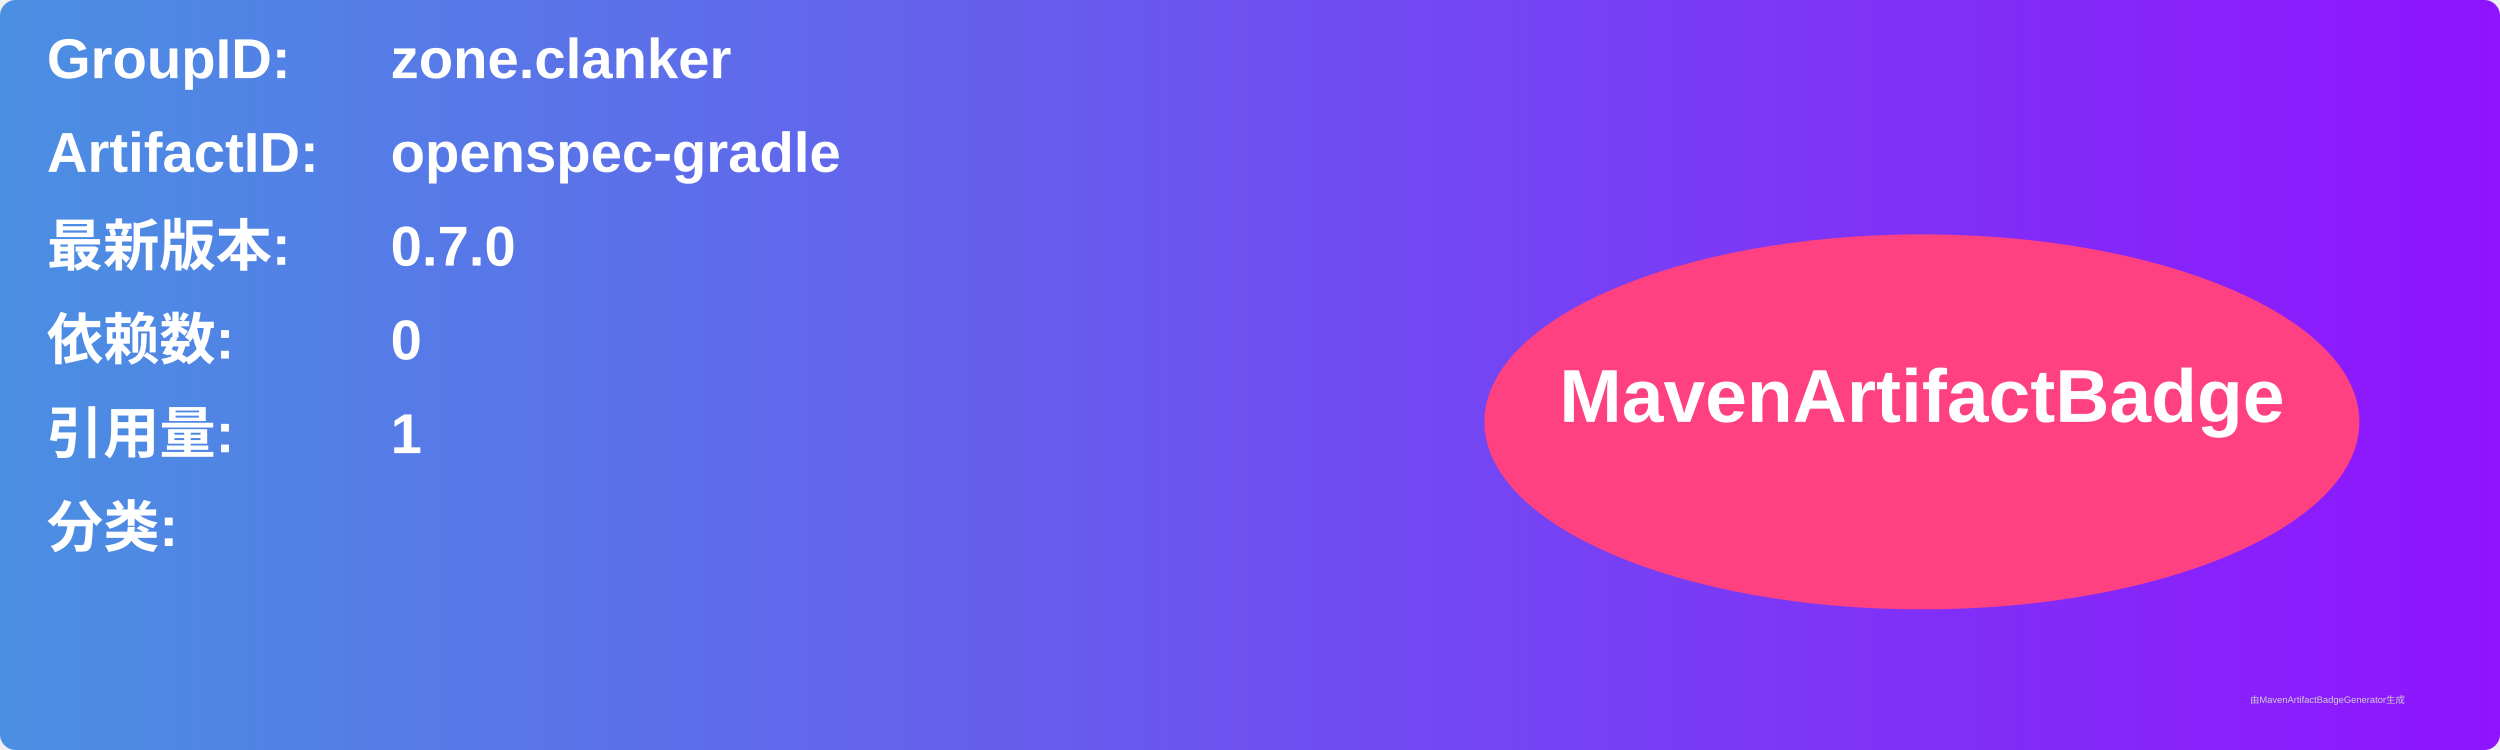
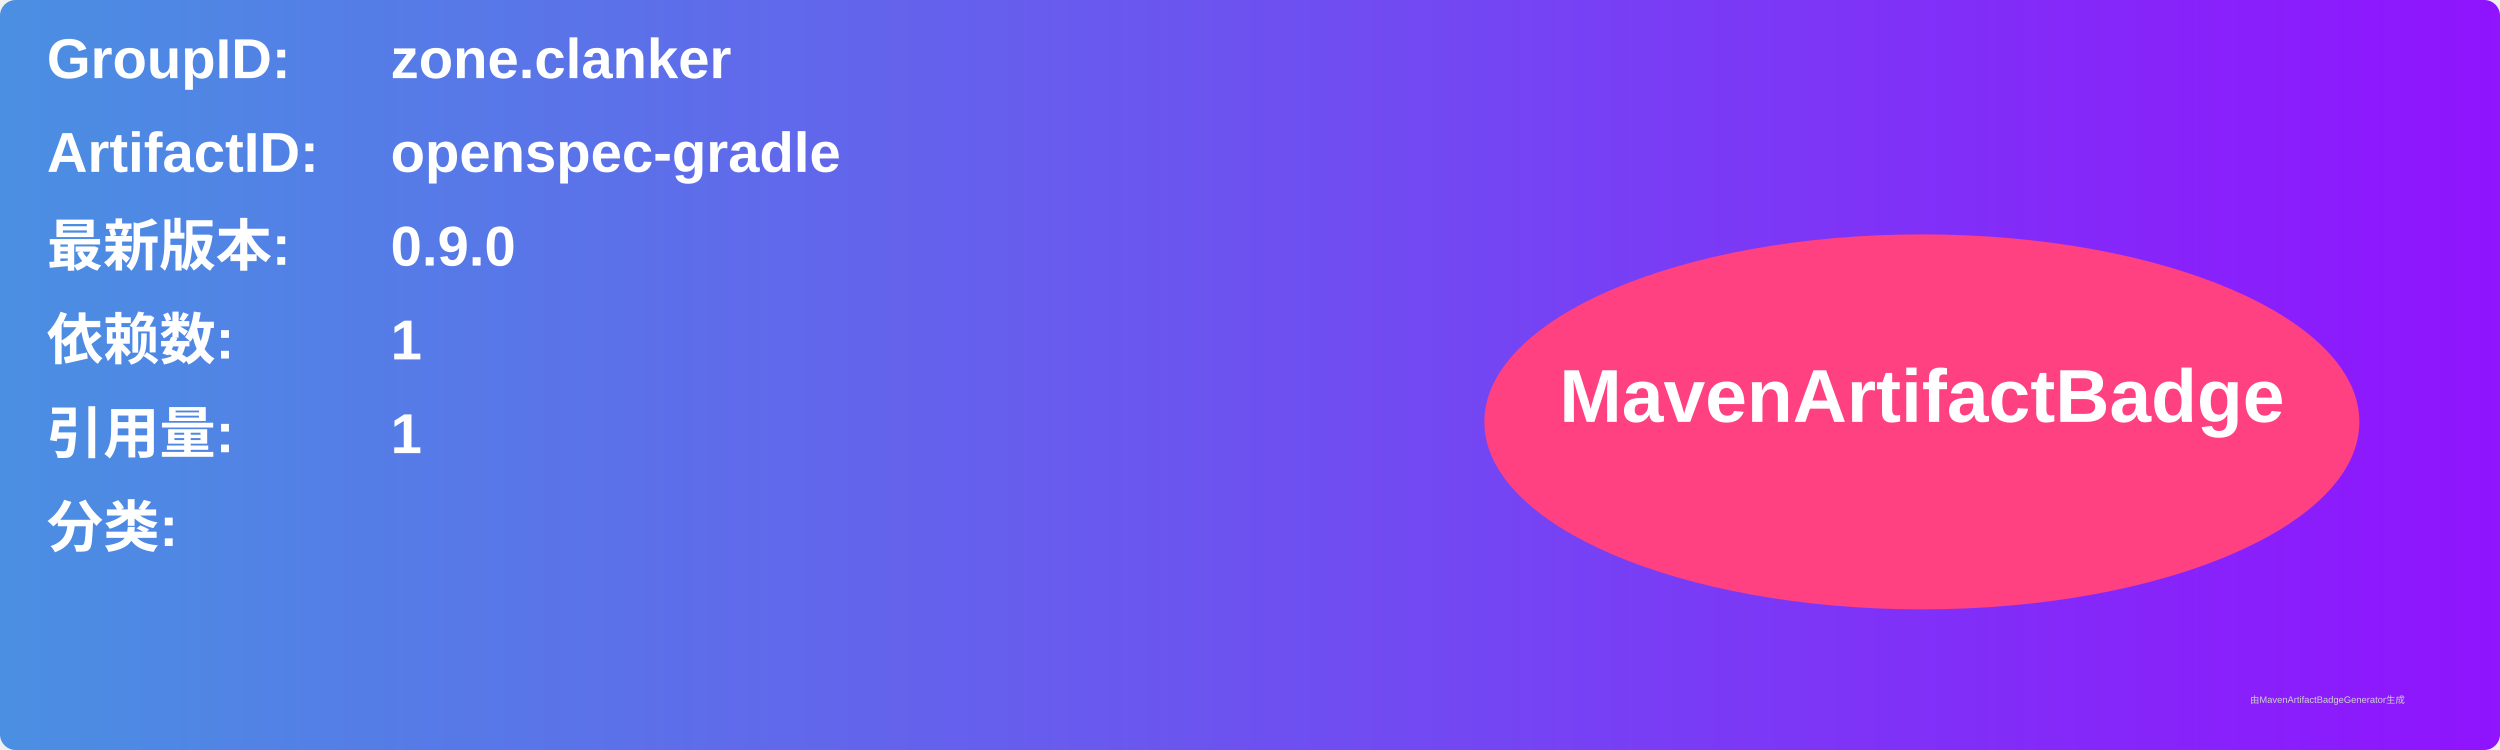
<svg xmlns="http://www.w3.org/2000/svg" width="800" height="240" viewBox="0 0 800 240">
  <linearGradient id="grad" x1="0%" y1="0%" x2="100%" y2="0%">
    <stop offset="0%" stop-color="#4a90e2" />
    <stop offset="100%" stop-color="#9013fe" />
  </linearGradient>
  <rect width="100%" height="100%" rx="5" ry="5" fill="url(#grad)" />
  <g transform="translate(15, 15)">
    <text x="0" y="10" font-family="Arial" font-size="18" fill="white" font-weight="bold" width="260">GroupID:</text>
    <text x="110" y="10" font-family="Arial" font-size="18" fill="white" font-weight="bold" width="460">zone.clanker</text>
    <text x="0" y="40" font-family="Arial" font-size="18" fill="white" font-weight="bold" width="260">ArtifactID:</text>
    <text x="110" y="40" font-family="Arial" font-size="18" fill="white" font-weight="bold" width="460">openspec-gradle</text>
    <text x="0" y="70" font-family="Arial" font-size="18" fill="white" font-weight="bold">最新版本:</text>
    <text x="110" y="70" font-family="Arial" font-size="18" fill="white" font-weight="bold">
-       <tspan font-weight="bold">0.7.0</tspan>
+       <tspan font-weight="bold">0.9.0</tspan>
    </text>
    <text x="0" y="100" font-family="Arial" font-size="18" fill="white" font-weight="bold">依赖数: </text>
    <text x="110" y="100" font-family="Arial" font-size="18" fill="white">
-       <tspan font-weight="bold">0</tspan>
+       <tspan font-weight="bold">1</tspan>
    </text>
    <text x="0" y="130" font-family="Arial" font-size="18" fill="white" font-weight="bold">引用量: </text>
    <text x="110" y="130" font-family="Arial" font-size="18" fill="white">
      <tspan font-weight="bold">1</tspan>
    </text>
    <text x="0" y="160" font-family="Arial" font-size="18" fill="white" font-weight="bold">分类:</text>
    <text x="10" y="190" font-family="Arial" font-size="10" fill="white">
      <tspan font-weight="bold" />
    </text>
    <ellipse cx="600" cy="120" rx="140" ry="60" fill="#ff4081" />
    <text x="600" y="120" text-anchor="middle" font-family="Arial" font-size="24" fill="white" font-weight="bold">MavenArtifactBadge</text>
  </g>
  <text x="720" y="225" font-family="Arial" font-size="3" fill="#d0d0d0">由MavenArtifactBadgeGenerator生成</text>
</svg>
